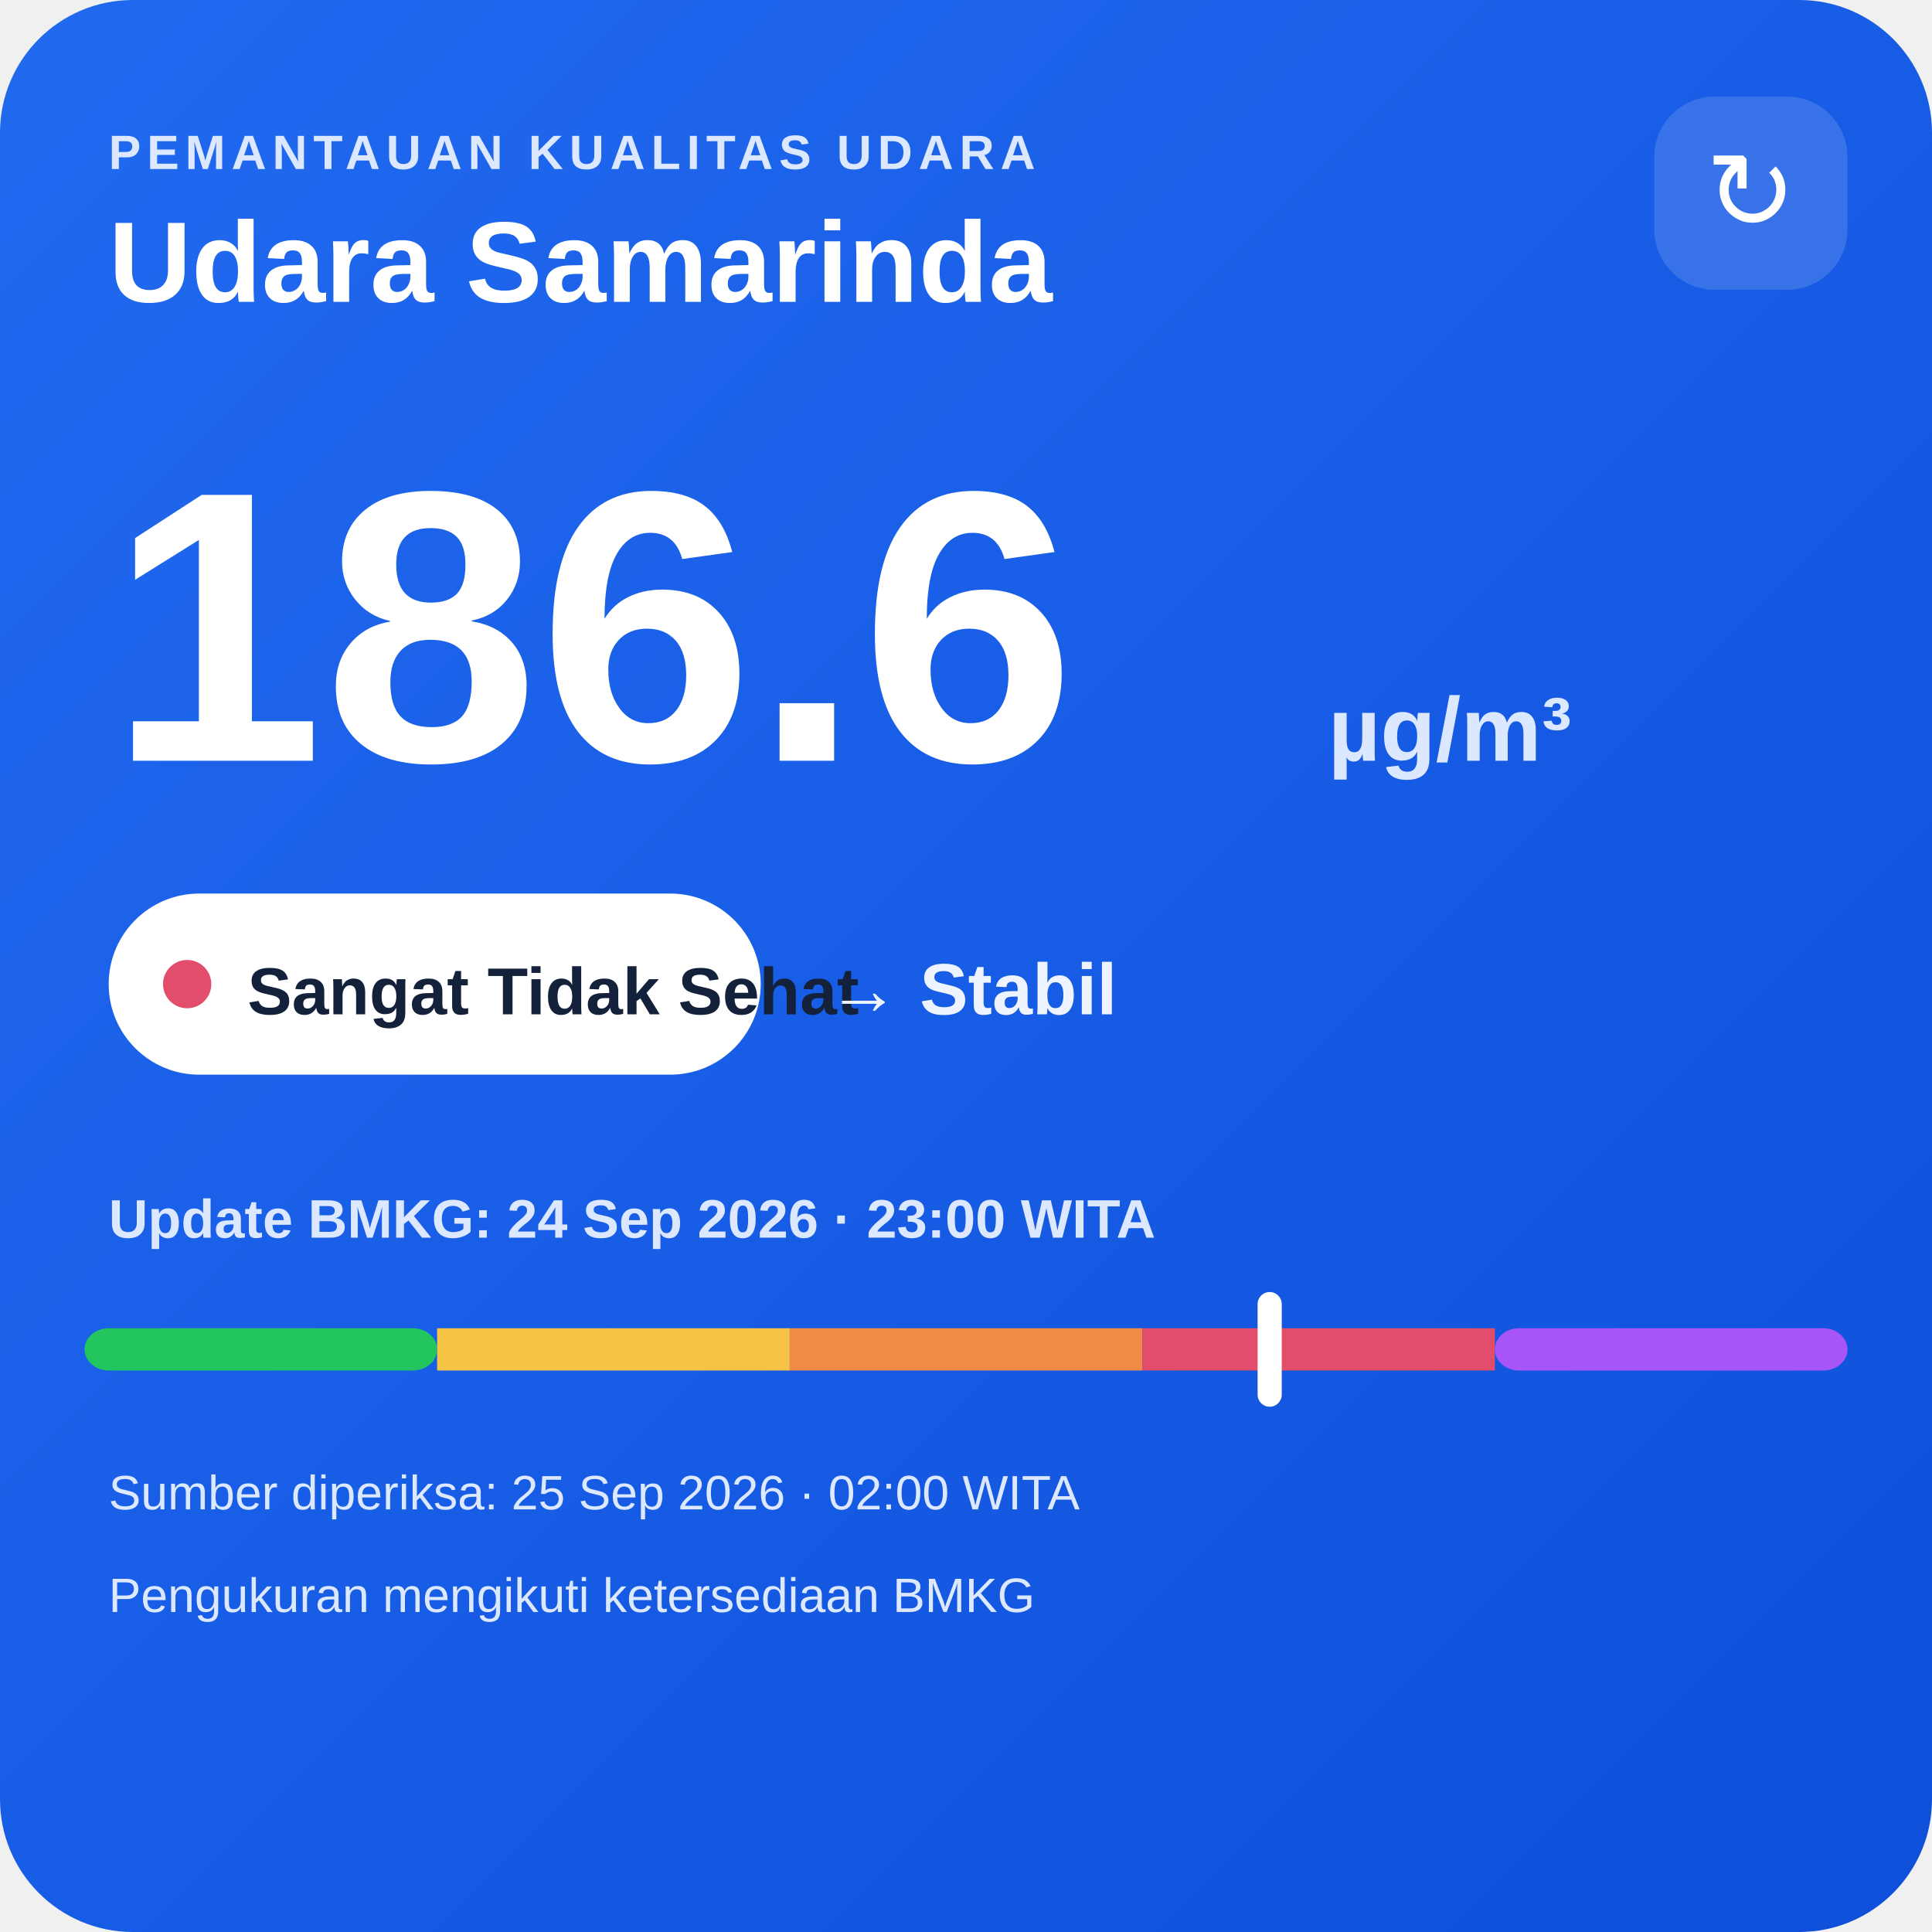
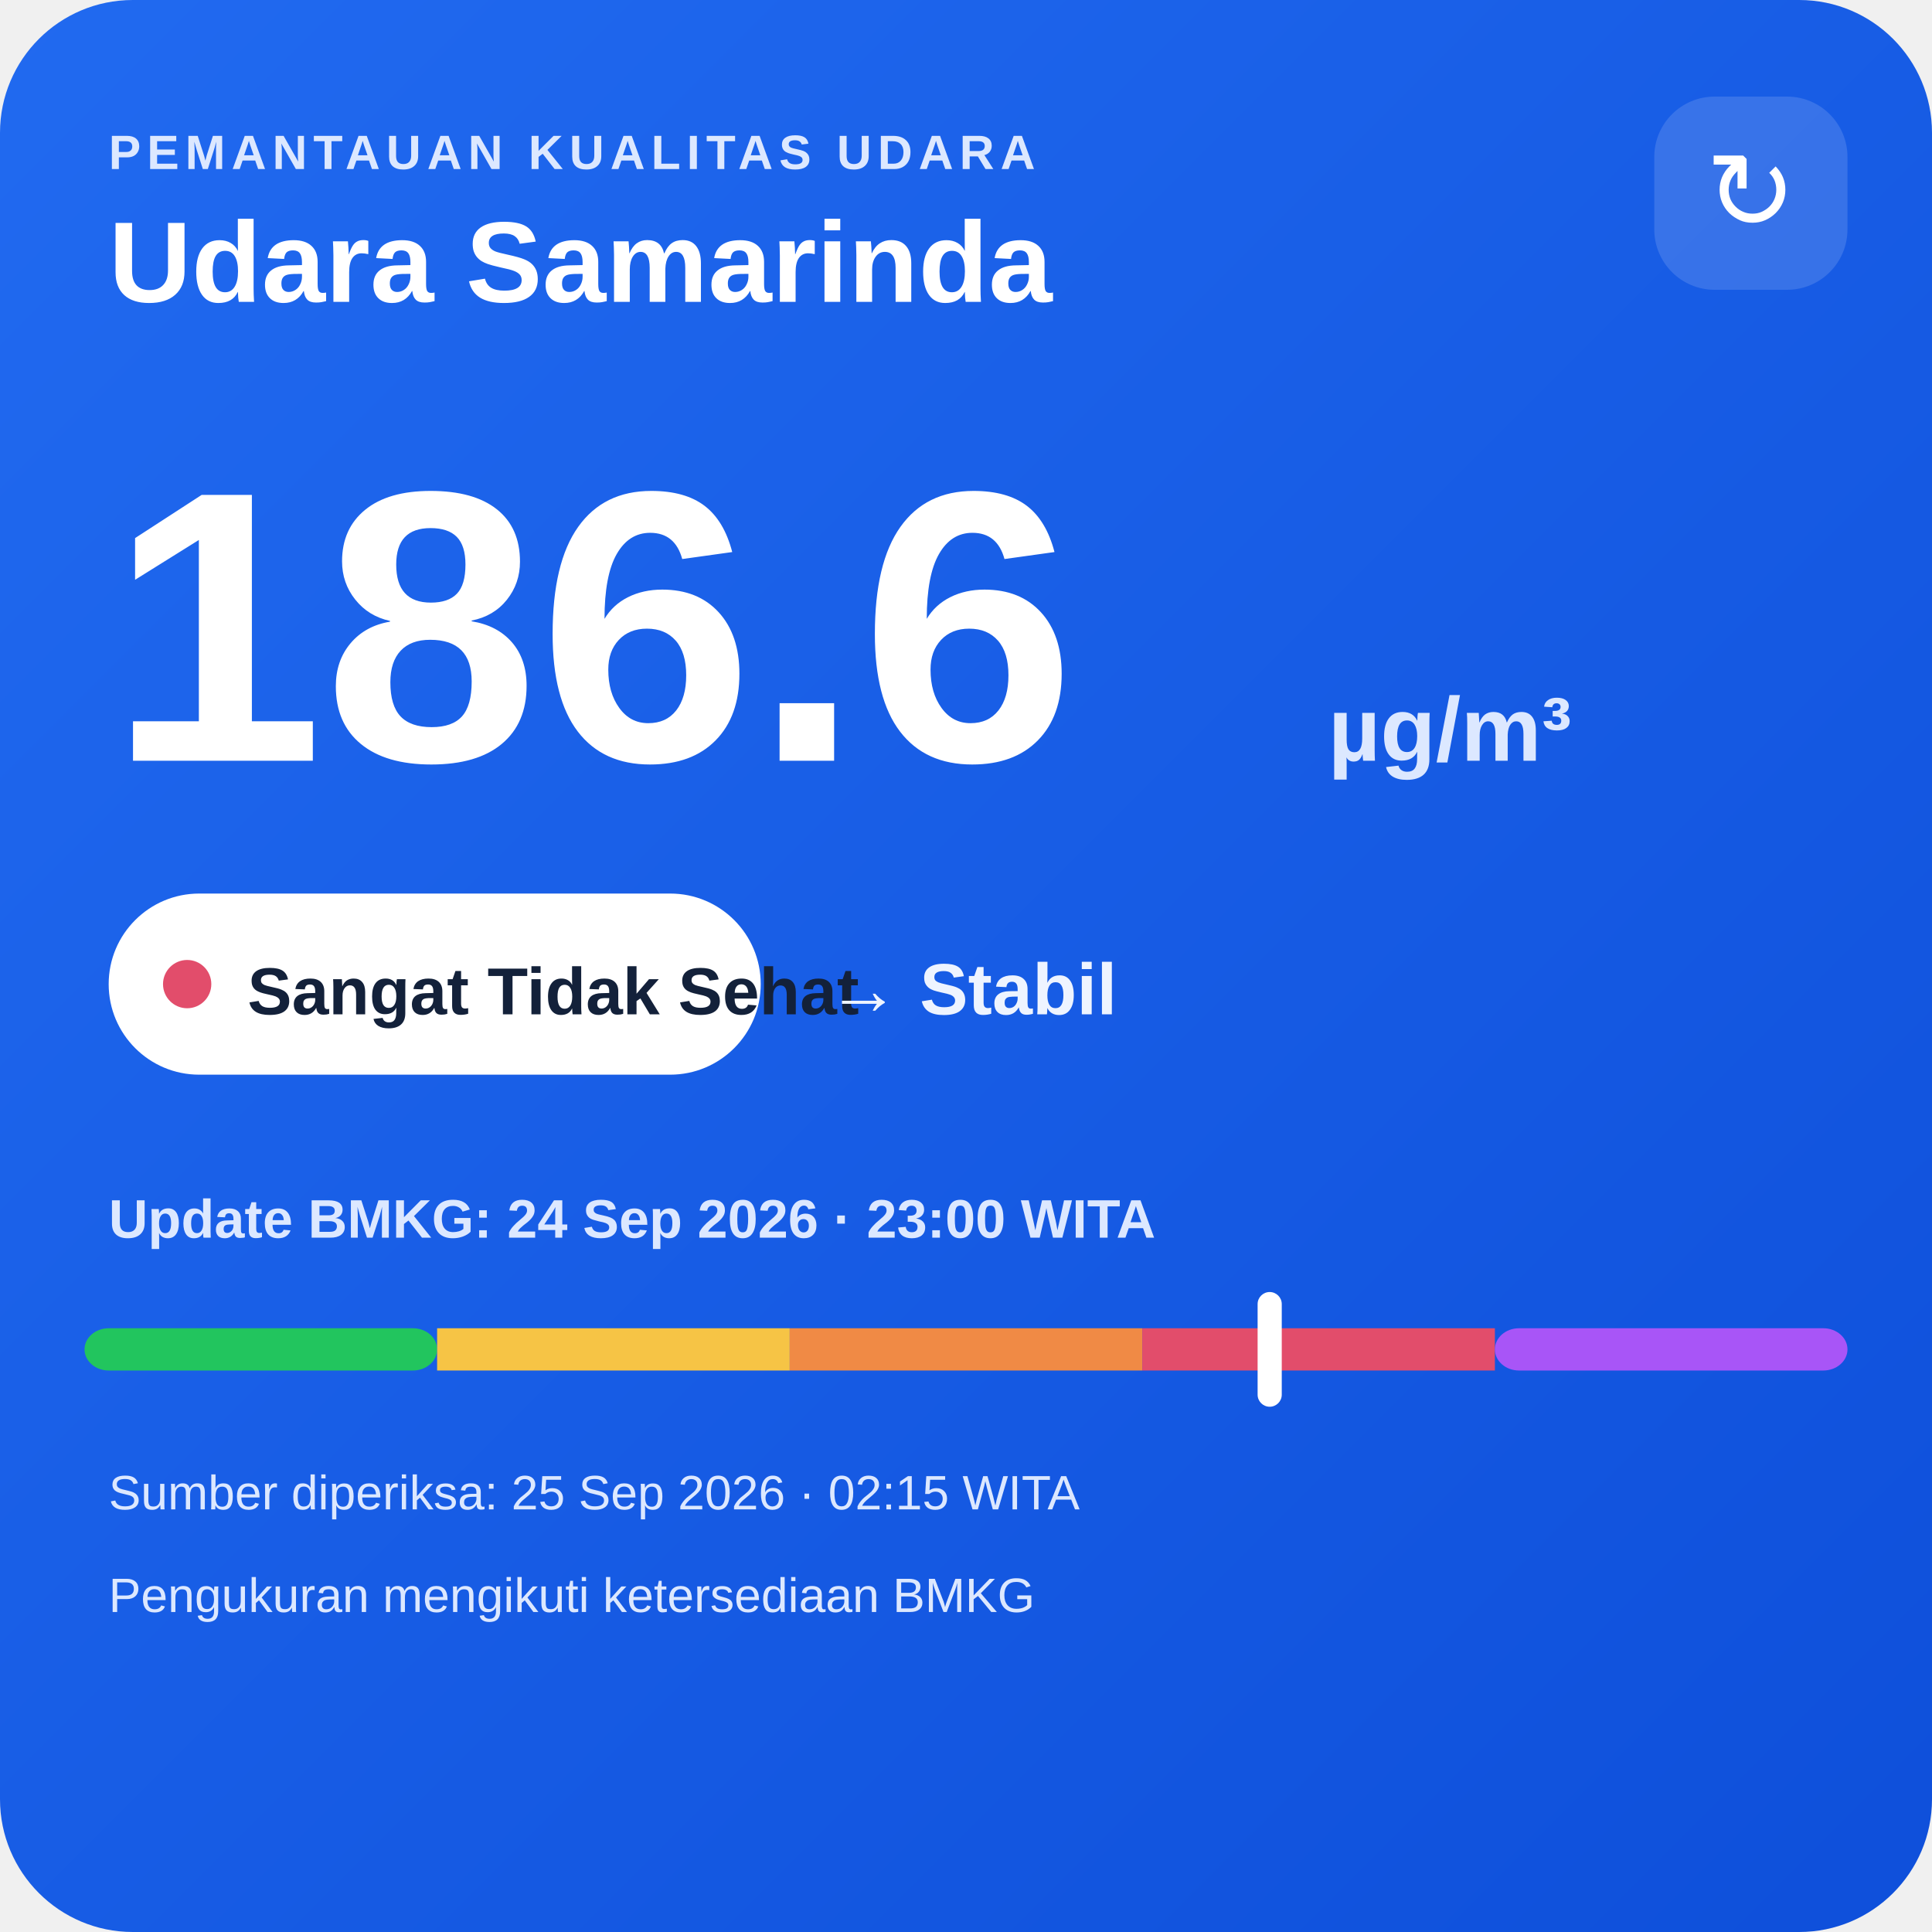
<svg xmlns="http://www.w3.org/2000/svg" width="320" height="320" viewBox="0 0 320 320">
  <defs>
    <linearGradient id="bg" x1="0" y1="0" x2="1" y2="1">
      <stop offset="0" stop-color="#216af0" />
      <stop offset="1" stop-color="#0e4fda" />
    </linearGradient>
  </defs>
  <rect width="320" height="320" rx="22" fill="url(#bg)" />
  <text x="18" y="28" fill="#dce8ff" font-family="Arial,sans-serif" font-size="8" font-weight="700" letter-spacing="1">PEMANTAUAN KUALITAS UDARA</text>
  <text x="18" y="50" fill="#ffffff" font-family="Arial,sans-serif" font-size="19" font-weight="700">Udara Samarinda</text>
  <rect x="274" y="16" width="32" height="32" rx="10" fill="#ffffff" fill-opacity=".14" />
  <text x="290" y="38" text-anchor="middle" fill="#ffffff" font-family="Arial,sans-serif" font-size="18">↻</text>
  <text x="18" y="126" fill="#ffffff" font-family="Arial,sans-serif" font-size="64" font-weight="800">186.6</text>
  <text x="220" y="126" fill="#dce8ff" font-family="Arial,sans-serif" font-size="15" font-weight="700">µg/m³</text>
  <rect x="18" y="148" width="108" height="30" rx="15" fill="#ffffff" />
  <circle cx="31" cy="163" r="4" fill="#e24d6b" />
  <text x="41" y="168" fill="#13213a" font-family="Arial,sans-serif" font-size="11" font-weight="700">Sangat Tidak Sehat</text>
  <text x="137" y="168" fill="#eef4ff" font-family="Arial,sans-serif" font-size="12" font-weight="700">→ Stabil</text>
  <text x="18" y="205" fill="#dce8ff" font-family="Arial,sans-serif" font-size="9" font-weight="700">Update BMKG: 24 Sep 2026 · 23:00 WITA</text>
  <rect x="14" y="220" width="58.4" height="7" rx="4" fill="#22c55e" />
  <rect x="72.4" y="220" width="58.4" height="7" fill="#f6c445" />
  <rect x="130.8" y="220" width="58.4" height="7" fill="#f08a45" />
  <rect x="189.2" y="220" width="58.4" height="7" fill="#e24d6b" />
  <rect x="247.6" y="220" width="58.4" height="7" rx="4" fill="#a855f7" />
  <rect x="208.3" y="214" width="4" height="19" rx="2" fill="#ffffff" />
-   <text x="18" y="250" fill="#dce8ff" font-family="Arial,sans-serif" font-size="8">Sumber diperiksa: 25 Sep 2026 · 02:00 WITA</text>
+   <text x="18" y="250" fill="#dce8ff" font-family="Arial,sans-serif" font-size="8">Sumber diperiksa: 25 Sep 2026 · 02:15 WITA</text>
  <text x="18" y="267" fill="#dce8ff" font-family="Arial,sans-serif" font-size="8">Pengukuran mengikuti ketersediaan BMKG</text>
</svg>
